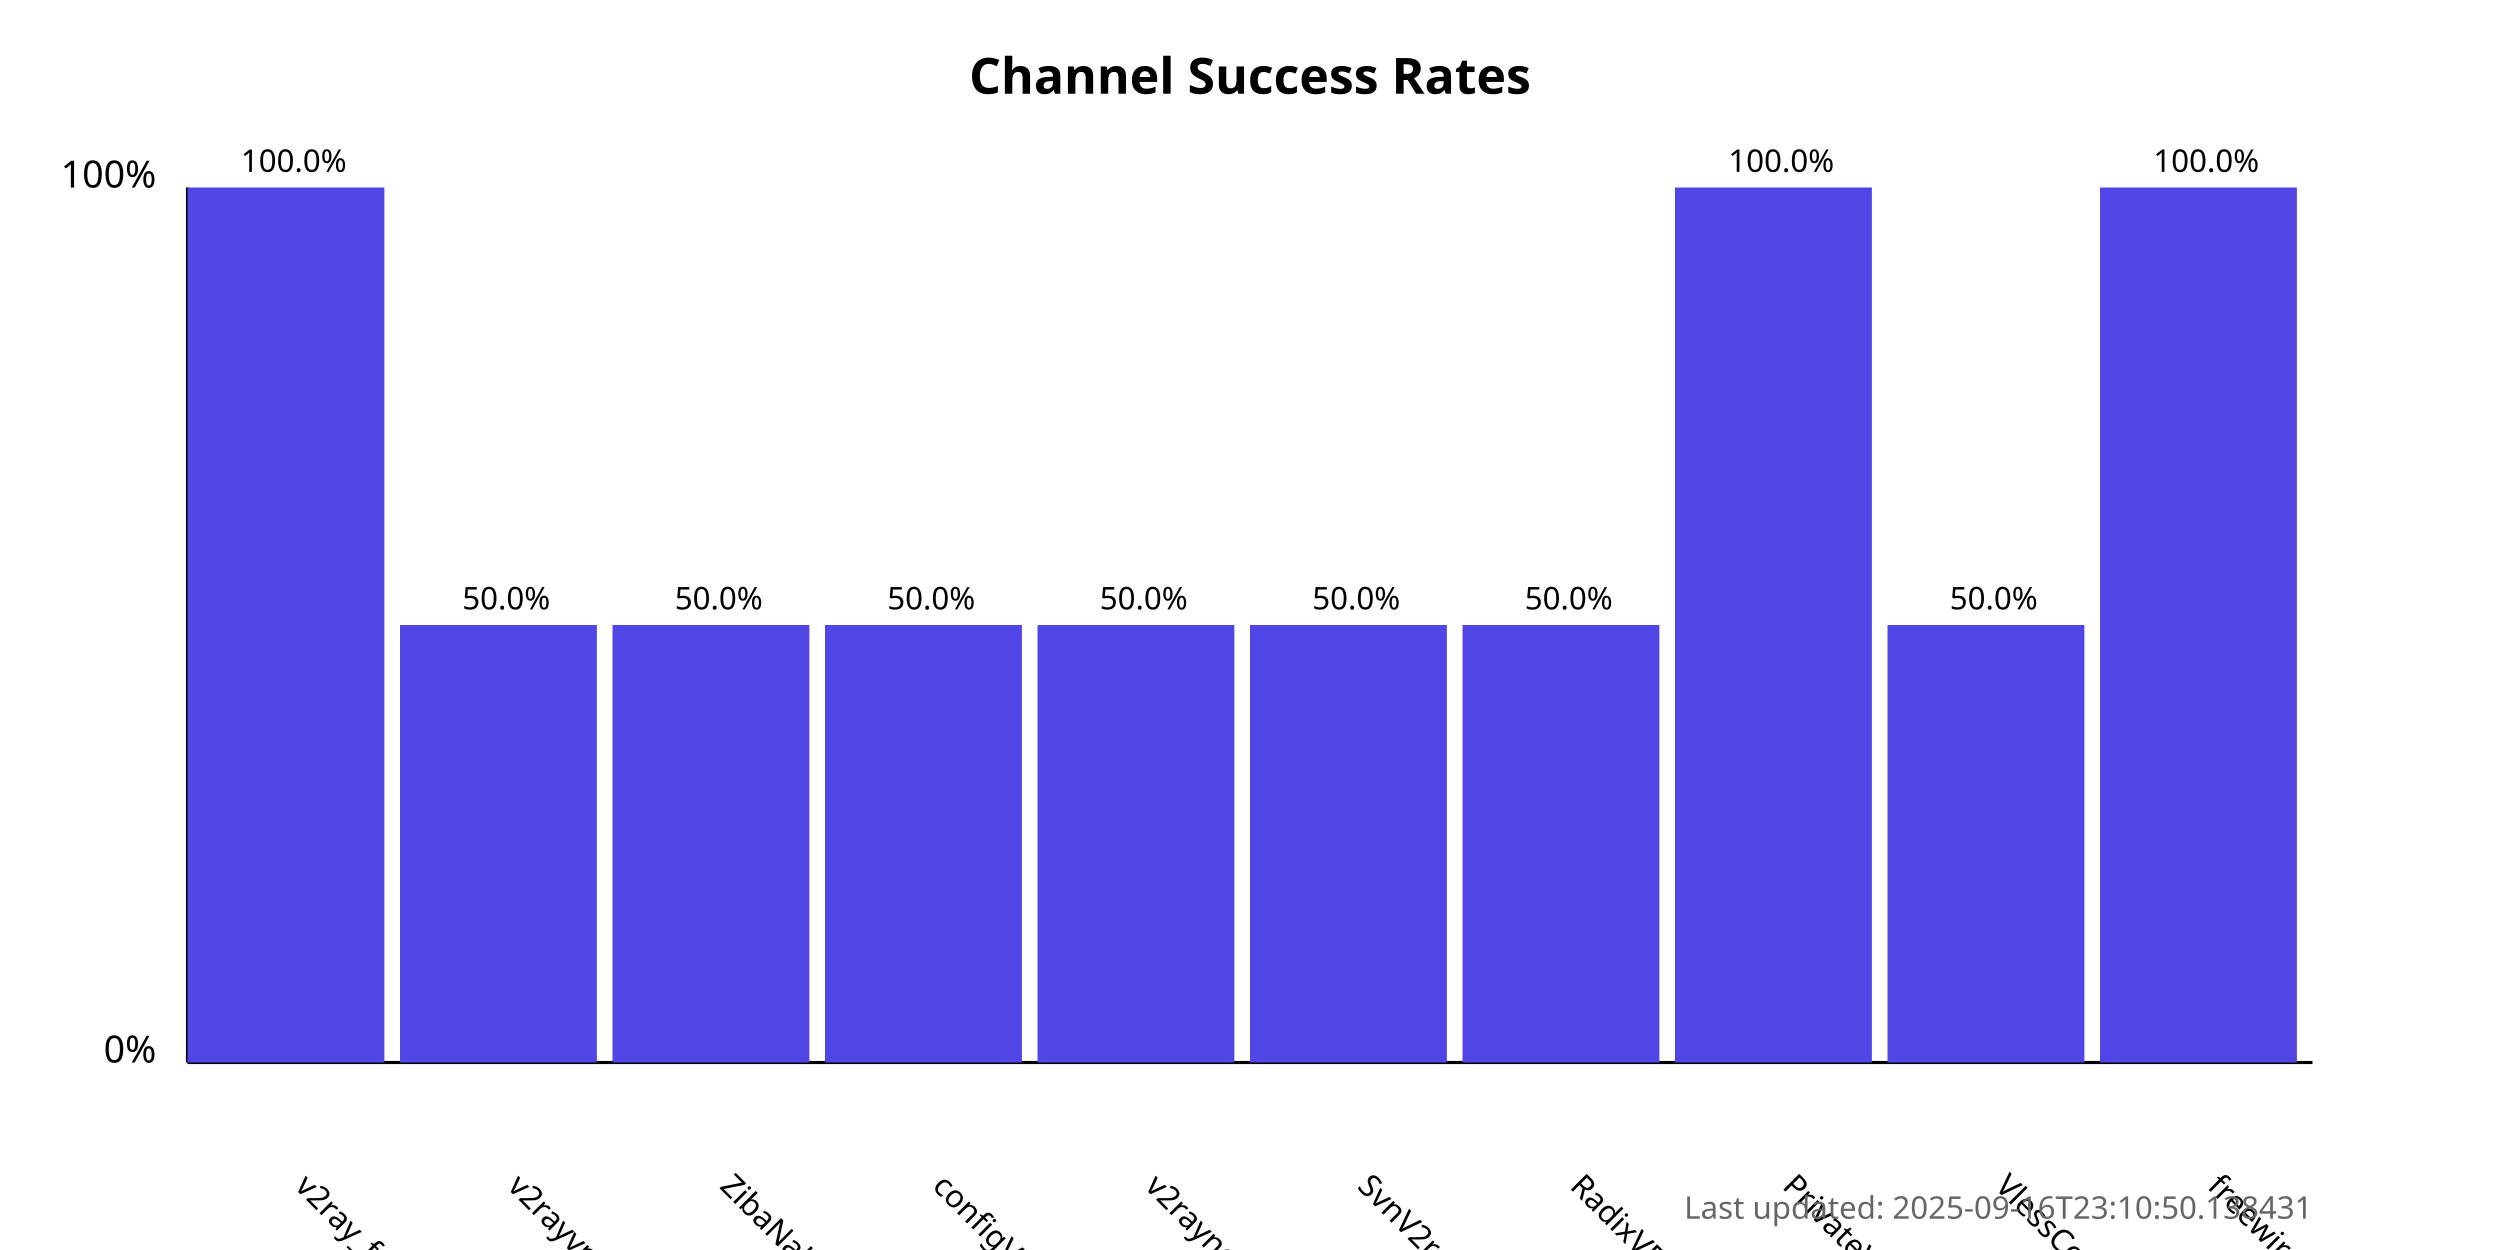
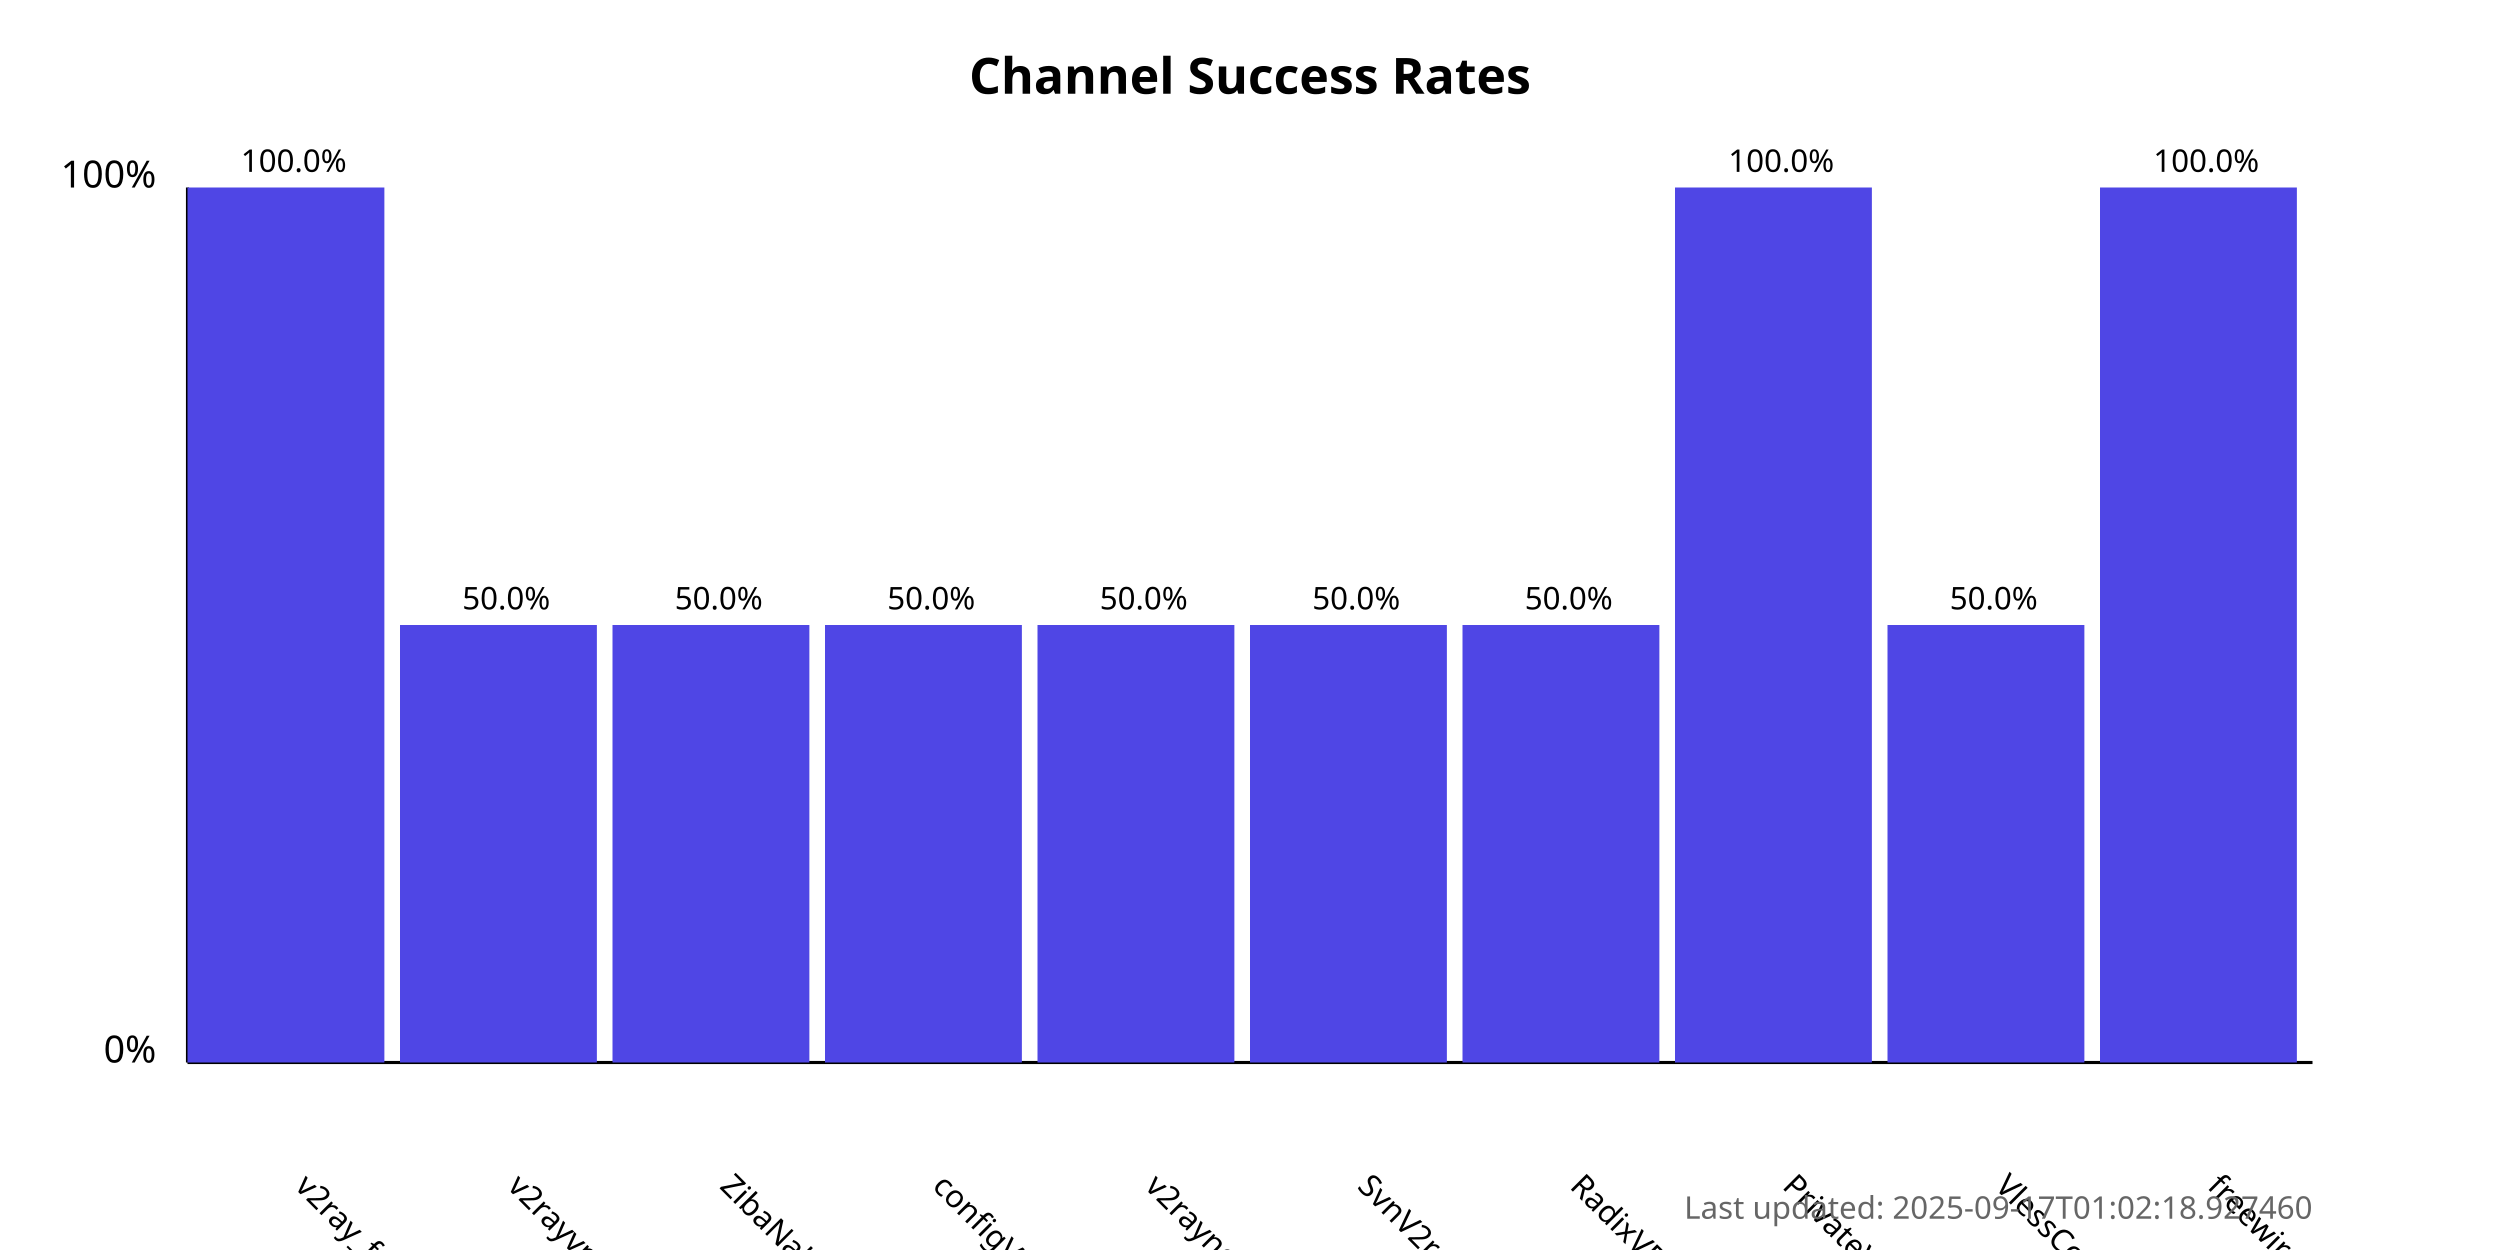
<svg xmlns="http://www.w3.org/2000/svg" width="800" height="400">
  <style>
            .chart-title { font: bold 16px sans-serif; }
            .axis-label { font: 12px sans-serif; }
            .tick-label { font: 10px sans-serif; }
            .bar { fill: #4f46e5; }
            .bar:hover { fill: #6366f1; }
            .timestamp { font: 10px sans-serif; fill: #666; }
        </style>
  <text x="400.0" y="30" text-anchor="middle" class="chart-title">
            Channel Success Rates
        </text>
  <line x1="60" y1="340" x2="60" y2="60" stroke="black" stroke-width="1" />
  <line x1="60" y1="340" x2="740" y2="340" stroke="black" stroke-width="1" />
  <text x="50" y="340" text-anchor="end" class="axis-label">0%</text>
  <text x="50" y="60" text-anchor="end" class="axis-label">100%</text>
  <g>
    <rect x="60" y="60.0" width="63.0" height="280.0" class="bar" />
    <text x="94.0" y="380" transform="rotate(45, 94.0, 380)" text-anchor="start" class="tick-label">
                v2ray_free_conf
            </text>
    <text x="94.0" y="55.0" text-anchor="middle" class="tick-label">
                100.0%
            </text>
  </g>
  <g>
    <rect x="128.0" y="200.0" width="63.0" height="140.0" class="bar" />
    <text x="162.0" y="380" transform="rotate(45, 162.0, 380)" text-anchor="start" class="tick-label">
                v2rayvpno
            </text>
    <text x="162.0" y="195.0" text-anchor="middle" class="tick-label">
                50.0%
            </text>
  </g>
  <g>
    <rect x="196.0" y="200.0" width="63.0" height="140.0" class="bar" />
    <text x="230.0" y="380" transform="rotate(45, 230.0, 380)" text-anchor="start" class="tick-label">
                ZibaNabz
            </text>
    <text x="230.0" y="195.0" text-anchor="middle" class="tick-label">
                50.0%
            </text>
  </g>
  <g>
    <rect x="264.0" y="200.0" width="63.0" height="140.0" class="bar" />
    <text x="298.0" y="380" transform="rotate(45, 298.0, 380)" text-anchor="start" class="tick-label">
                configV2rayForFree
            </text>
    <text x="298.0" y="195.0" text-anchor="middle" class="tick-label">
                50.0%
            </text>
  </g>
  <g>
    <rect x="332.0" y="200.0" width="63.0" height="140.0" class="bar" />
    <text x="366.0" y="380" transform="rotate(45, 366.0, 380)" text-anchor="start" class="tick-label">
                v2rayngvpn
            </text>
    <text x="366.0" y="195.0" text-anchor="middle" class="tick-label">
                50.0%
            </text>
  </g>
  <g>
    <rect x="400.0" y="200.0" width="63.0" height="140.0" class="bar" />
    <text x="434.0" y="380" transform="rotate(45, 434.0, 380)" text-anchor="start" class="tick-label">
                SvnV2ray
            </text>
    <text x="434.0" y="195.0" text-anchor="middle" class="tick-label">
                50.0%
            </text>
  </g>
  <g>
    <rect x="468.0" y="200.0" width="63.0" height="140.0" class="bar" />
    <text x="502.0" y="380" transform="rotate(45, 502.0, 380)" text-anchor="start" class="tick-label">
                RadixVPN
            </text>
    <text x="502.0" y="195.0" text-anchor="middle" class="tick-label">
                50.0%
            </text>
  </g>
  <g>
    <rect x="536.0" y="60.0" width="63.0" height="280.0" class="bar" />
    <text x="570.0" y="380" transform="rotate(45, 570.0, 380)" text-anchor="start" class="tick-label">
                PrivateVPNs
            </text>
    <text x="570.0" y="55.0" text-anchor="middle" class="tick-label">
                100.0%
            </text>
  </g>
  <g>
    <rect x="604.0" y="200.0" width="63.0" height="140.0" class="bar" />
    <text x="638.0" y="380" transform="rotate(45, 638.0, 380)" text-anchor="start" class="tick-label">
                VlessConfig
            </text>
    <text x="638.0" y="195.0" text-anchor="middle" class="tick-label">
                50.0%
            </text>
  </g>
  <g>
    <rect x="672.0" y="60.0" width="63.0" height="280.0" class="bar" />
    <text x="706.0" y="380" transform="rotate(45, 706.0, 380)" text-anchor="start" class="tick-label">
                freewireguard
            </text>
    <text x="706.0" y="55.0" text-anchor="middle" class="tick-label">
                100.0%
            </text>
  </g>
  <text x="740" y="390" text-anchor="end" class="timestamp">
-             Last updated: 2025-09-16T23:10:50.138431
+             Last updated: 2025-09-17T01:02:18.927460
        </text>
</svg>
